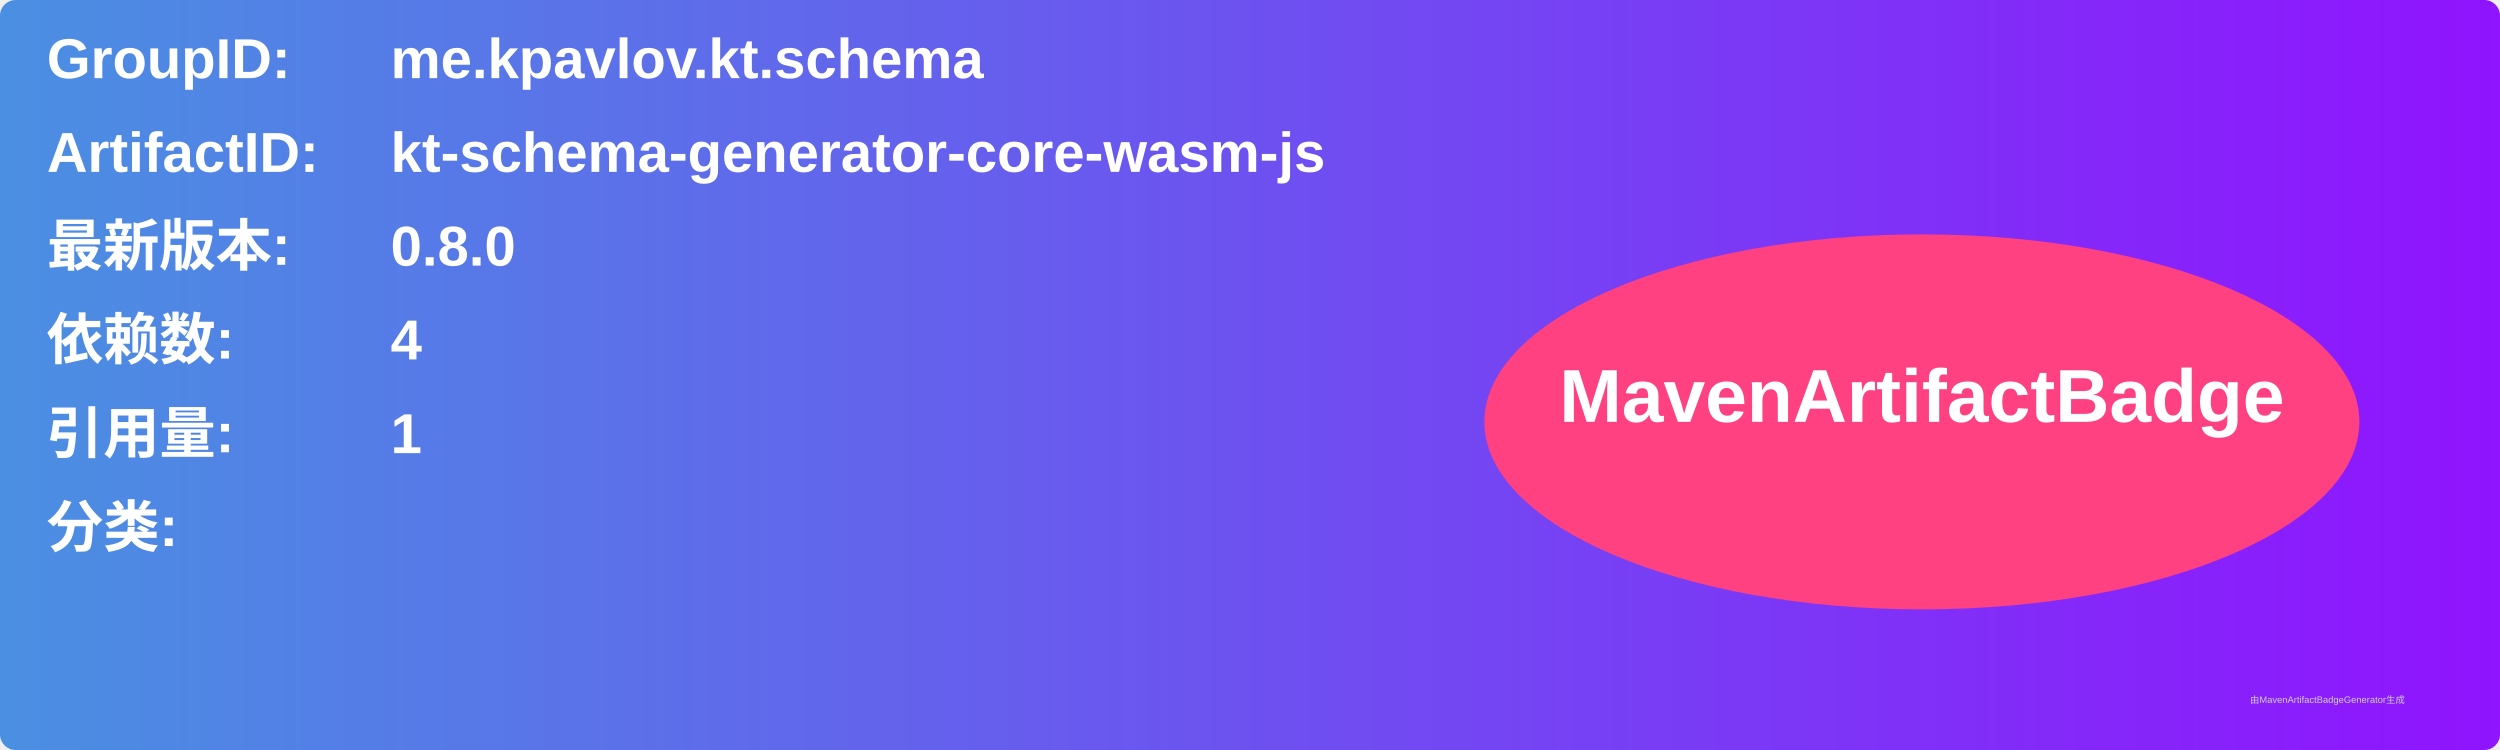
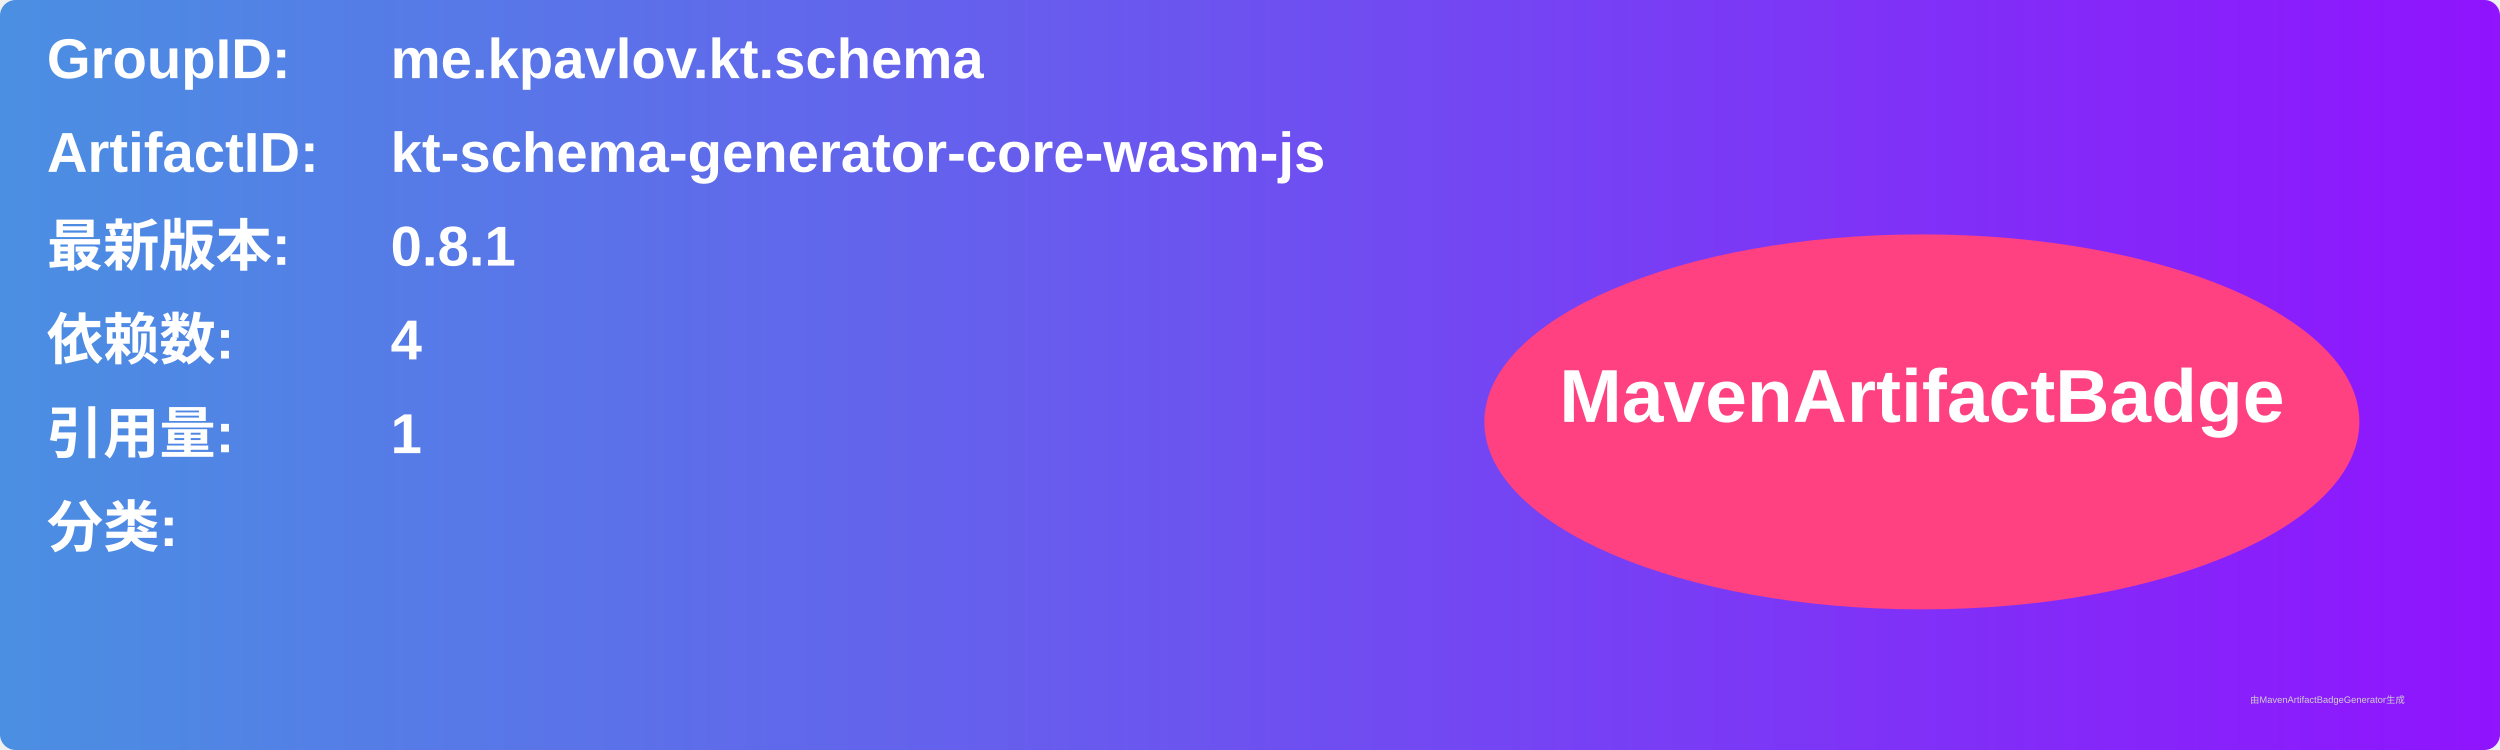
<svg xmlns="http://www.w3.org/2000/svg" width="800" height="240" viewBox="0 0 800 240">
  <linearGradient id="grad" x1="0%" y1="0%" x2="100%" y2="0%">
    <stop offset="0%" stop-color="#4a90e2" />
    <stop offset="100%" stop-color="#9013fe" />
  </linearGradient>
  <rect width="100%" height="100%" rx="5" ry="5" fill="url(#grad)" />
  <g transform="translate(15, 15)">
    <text x="0" y="10" font-family="Arial" font-size="18" fill="white" font-weight="bold" width="260">GroupID:</text>
    <text x="110" y="10" font-family="Arial" font-size="18" fill="white" font-weight="bold" width="460">me.kpavlov.kt.schema</text>
    <text x="0" y="40" font-family="Arial" font-size="18" fill="white" font-weight="bold" width="260">ArtifactID:</text>
    <text x="110" y="40" font-family="Arial" font-size="18" fill="white" font-weight="bold" width="460">kt-schema-generator-core-wasm-js</text>
    <text x="0" y="70" font-family="Arial" font-size="18" fill="white" font-weight="bold">最新版本:</text>
    <text x="110" y="70" font-family="Arial" font-size="18" fill="white" font-weight="bold">
-       <tspan font-weight="bold">0.8.0</tspan>
+       <tspan font-weight="bold">0.8.1</tspan>
    </text>
    <text x="0" y="100" font-family="Arial" font-size="18" fill="white" font-weight="bold">依赖数: </text>
    <text x="110" y="100" font-family="Arial" font-size="18" fill="white">
      <tspan font-weight="bold">4</tspan>
    </text>
    <text x="0" y="130" font-family="Arial" font-size="18" fill="white" font-weight="bold">引用量: </text>
    <text x="110" y="130" font-family="Arial" font-size="18" fill="white">
      <tspan font-weight="bold">1</tspan>
    </text>
    <text x="0" y="160" font-family="Arial" font-size="18" fill="white" font-weight="bold">分类:</text>
    <text x="10" y="190" font-family="Arial" font-size="10" fill="white">
      <tspan font-weight="bold" />
    </text>
    <ellipse cx="600" cy="120" rx="140" ry="60" fill="#ff4081" />
    <text x="600" y="120" text-anchor="middle" font-family="Arial" font-size="24" fill="white" font-weight="bold">MavenArtifactBadge</text>
  </g>
  <text x="720" y="225" font-family="Arial" font-size="3" fill="#d0d0d0">由MavenArtifactBadgeGenerator生成</text>
</svg>
